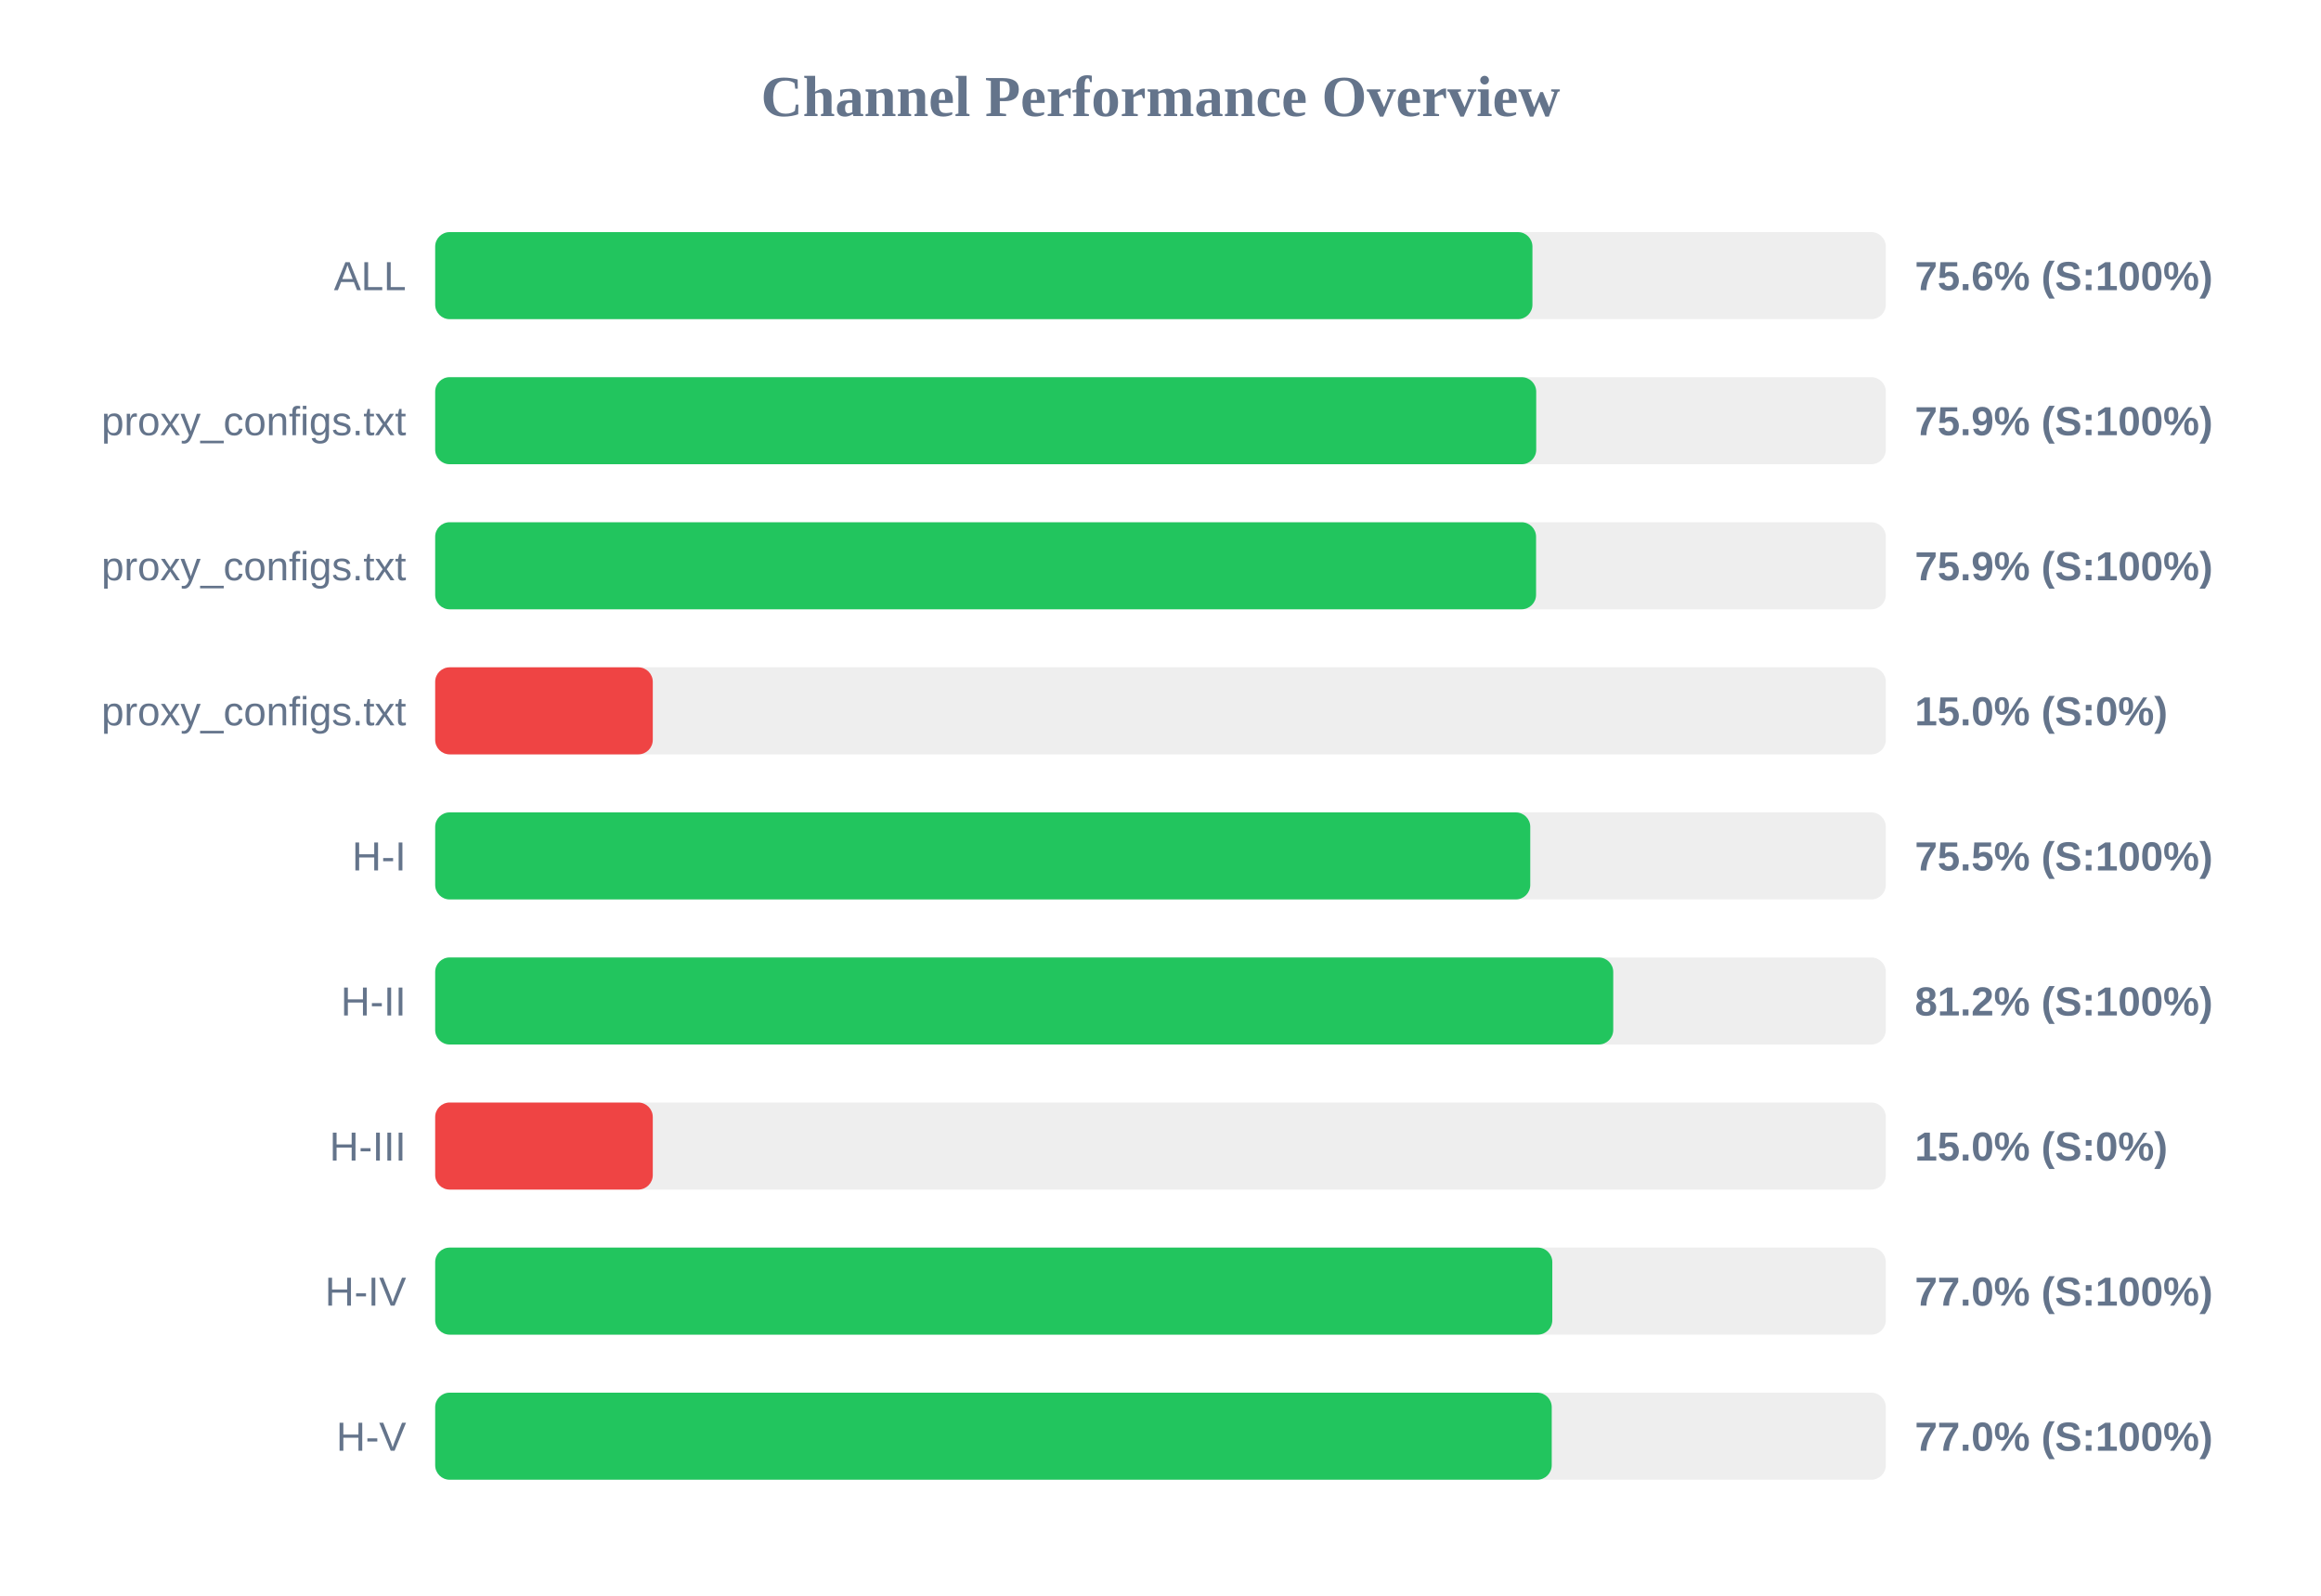
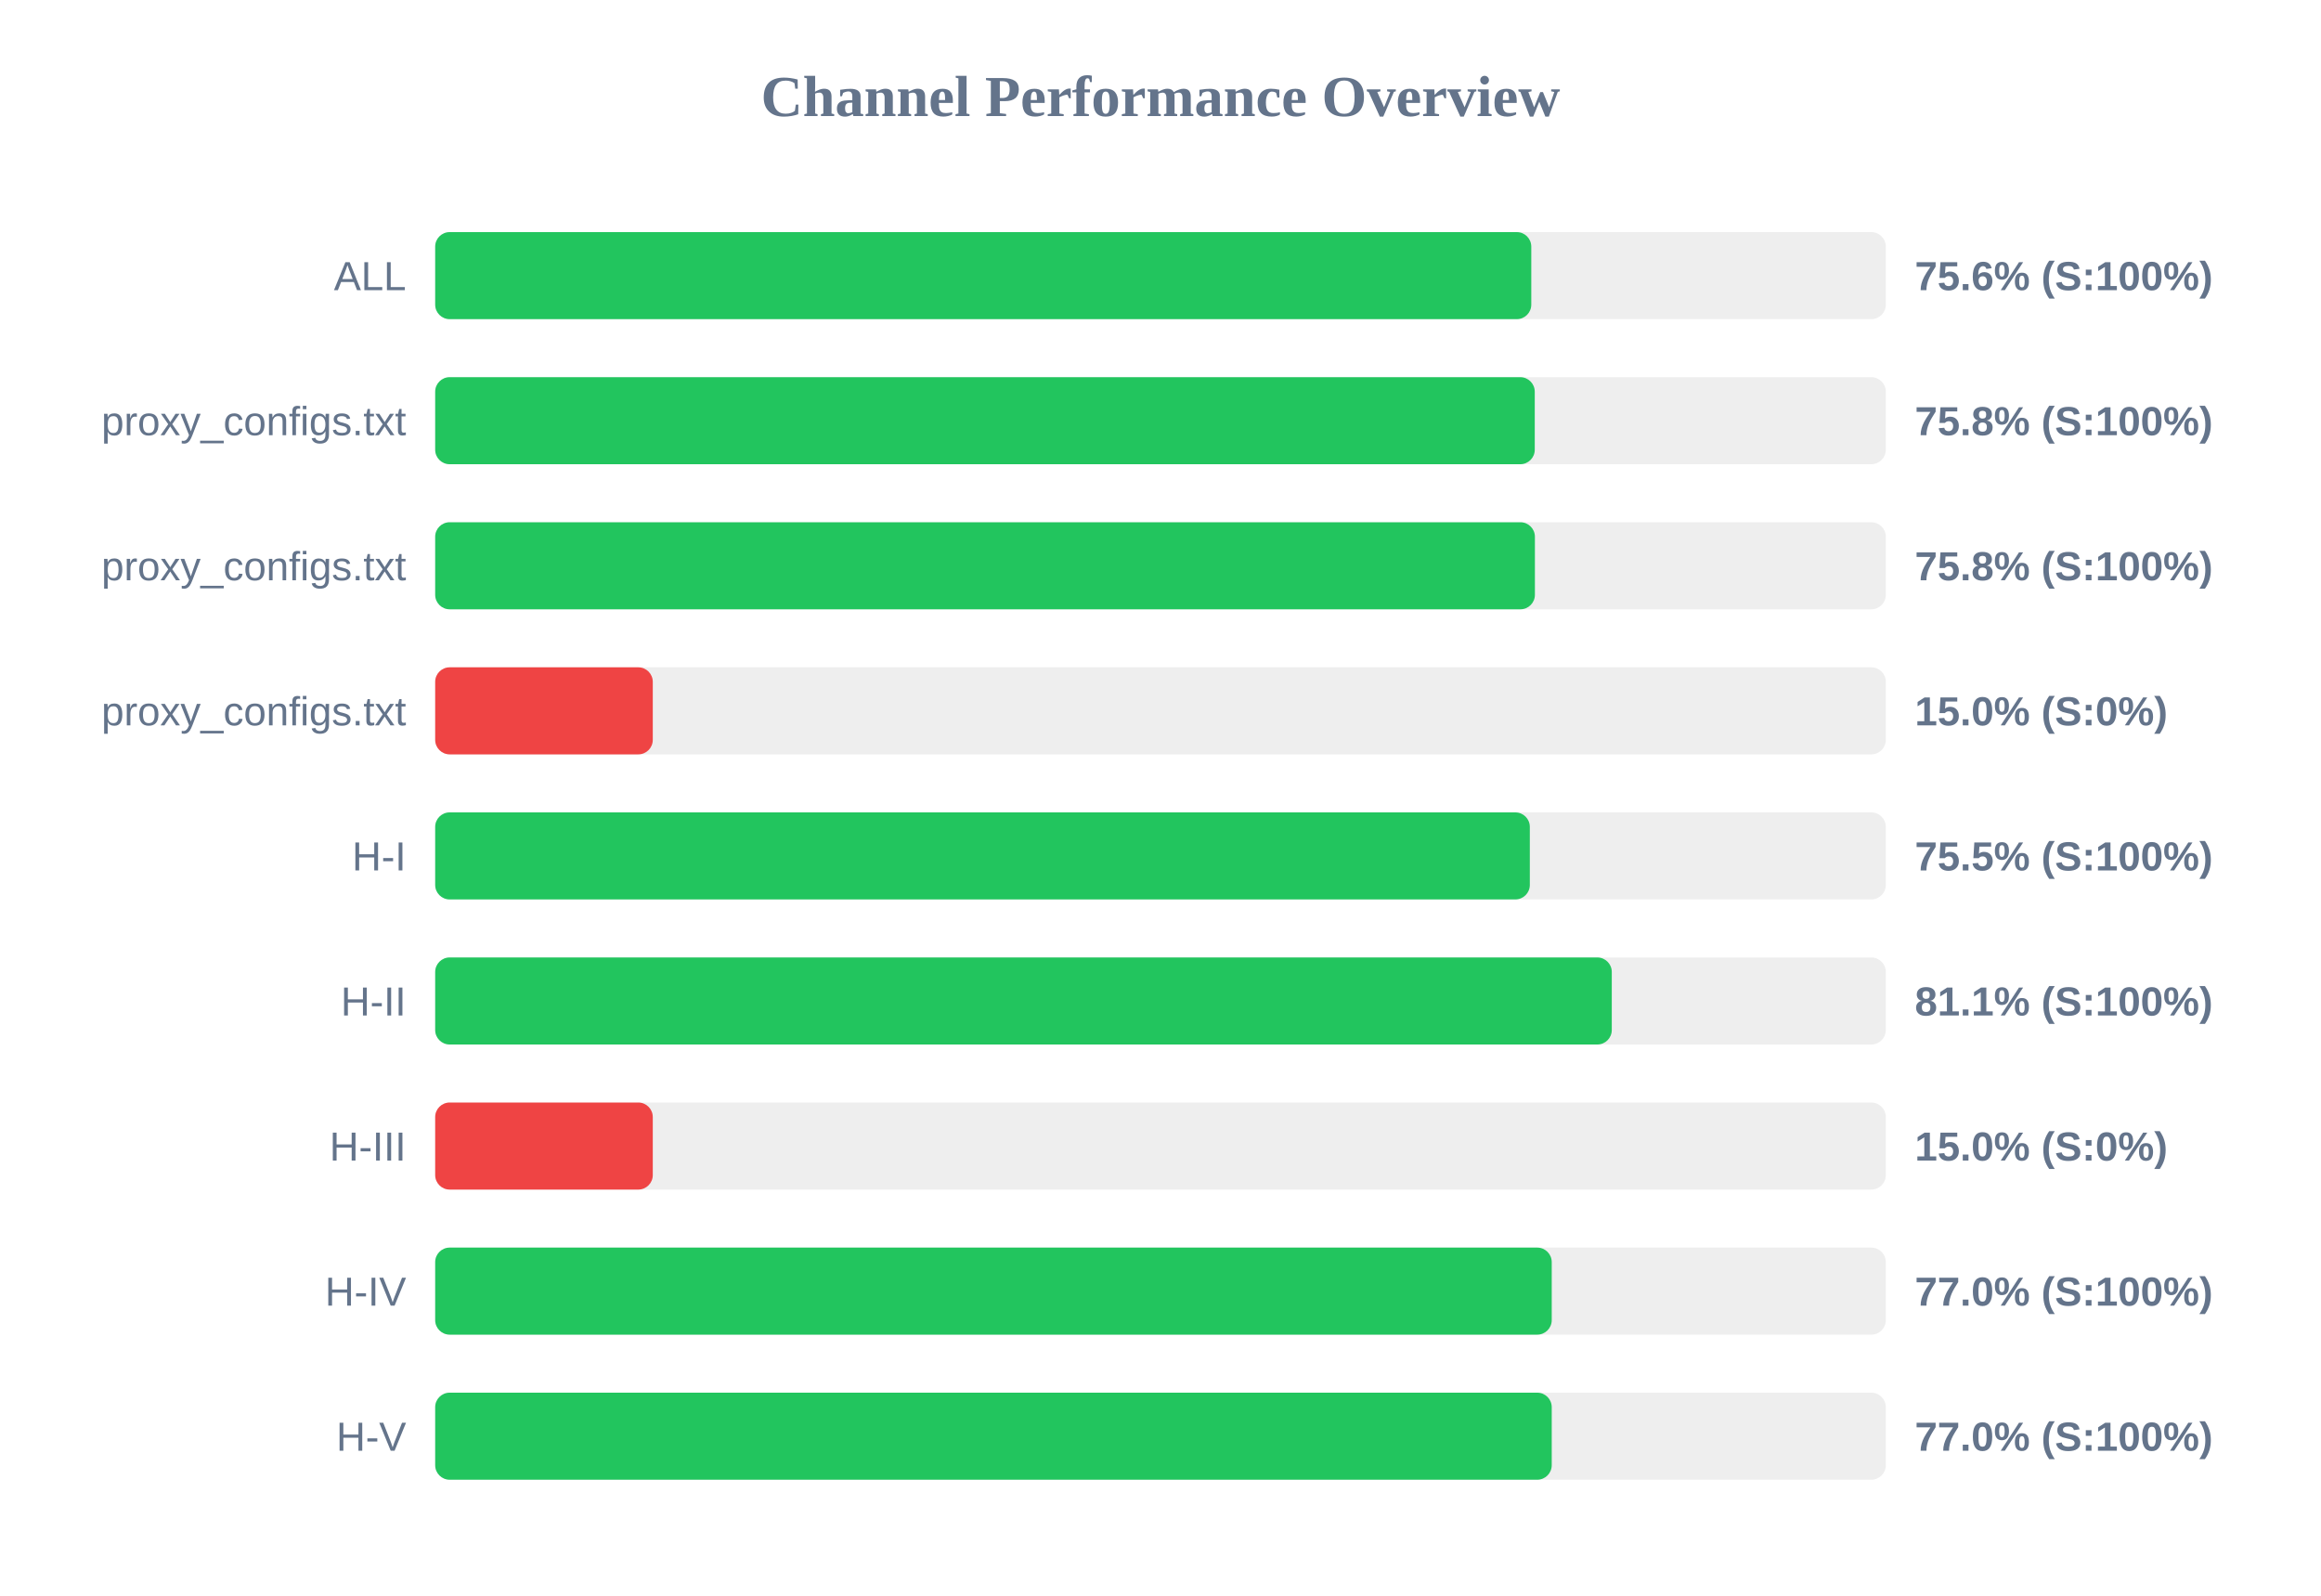
<svg xmlns="http://www.w3.org/2000/svg" width="800" height="550" version="1.1">
  <style>
        .row { font: 14px Arial; fill: #64748b; }
        .score { font: bold 14px Arial; fill: #64748b; }
    </style>
  <text x="400" y="40" text-anchor="middle" font-size="20px" font-weight="bold" fill="#64748b">Channel Performance Overview</text>
  <rect x="150" y="80" width="500" height="30" fill="#eee" rx="5" />
-   <rect x="150" y="80" width="378.2" height="30" fill="#22c55e" rx="5" />
+   <rect x="150" y="80" width="377.8" height="30" fill="#22c55e" rx="5" />
  <text x="140" y="100" text-anchor="end" class="row">ALL</text>
  <text x="660" y="100" text-anchor="start" class="score">75.6% (S:100%)</text>
  <rect x="150" y="130" width="500" height="30" fill="#eee" rx="5" />
-   <rect x="150" y="130" width="379.5" height="30" fill="#22c55e" rx="5" />
+   <rect x="150" y="130" width="379.0" height="30" fill="#22c55e" rx="5" />
  <text x="140" y="150" text-anchor="end" class="row">proxy_configs.txt</text>
-   <text x="660" y="150" text-anchor="start" class="score">75.9% (S:100%)</text>
+   <text x="660" y="150" text-anchor="start" class="score">75.8% (S:100%)</text>
  <rect x="150" y="180" width="500" height="30" fill="#eee" rx="5" />
-   <rect x="150" y="180" width="379.45" height="30" fill="#22c55e" rx="5" />
+   <rect x="150" y="180" width="379.05" height="30" fill="#22c55e" rx="5" />
  <text x="140" y="200" text-anchor="end" class="row">proxy_configs.txt</text>
-   <text x="660" y="200" text-anchor="start" class="score">75.9% (S:100%)</text>
+   <text x="660" y="200" text-anchor="start" class="score">75.8% (S:100%)</text>
  <rect x="150" y="230" width="500" height="30" fill="#eee" rx="5" />
  <rect x="150" y="230" width="75.0" height="30" fill="#ef4444" rx="5" />
  <text x="140" y="250" text-anchor="end" class="row">proxy_configs.txt</text>
  <text x="660" y="250" text-anchor="start" class="score">15.0% (S:0%)</text>
  <rect x="150" y="280" width="500" height="30" fill="#eee" rx="5" />
-   <rect x="150" y="280" width="377.45" height="30" fill="#22c55e" rx="5" />
+   <rect x="150" y="280" width="377.3" height="30" fill="#22c55e" rx="5" />
  <text x="140" y="300" text-anchor="end" class="row">H-I</text>
  <text x="660" y="300" text-anchor="start" class="score">75.5% (S:100%)</text>
  <rect x="150" y="330" width="500" height="30" fill="#eee" rx="5" />
-   <rect x="150" y="330" width="406.05" height="30" fill="#22c55e" rx="5" />
+   <rect x="150" y="330" width="405.55" height="30" fill="#22c55e" rx="5" />
  <text x="140" y="350" text-anchor="end" class="row">H-II</text>
-   <text x="660" y="350" text-anchor="start" class="score">81.2% (S:100%)</text>
+   <text x="660" y="350" text-anchor="start" class="score">81.1% (S:100%)</text>
  <rect x="150" y="380" width="500" height="30" fill="#eee" rx="5" />
  <rect x="150" y="380" width="75.0" height="30" fill="#ef4444" rx="5" />
  <text x="140" y="400" text-anchor="end" class="row">H-III</text>
  <text x="660" y="400" text-anchor="start" class="score">15.0% (S:0%)</text>
  <rect x="150" y="430" width="500" height="30" fill="#eee" rx="5" />
-   <rect x="150" y="430" width="385.05" height="30" fill="#22c55e" rx="5" />
+   <rect x="150" y="430" width="384.85" height="30" fill="#22c55e" rx="5" />
  <text x="140" y="450" text-anchor="end" class="row">H-IV</text>
  <text x="660" y="450" text-anchor="start" class="score">77.0% (S:100%)</text>
  <rect x="150" y="480" width="500" height="30" fill="#eee" rx="5" />
  <rect x="150" y="480" width="384.85" height="30" fill="#22c55e" rx="5" />
  <text x="140" y="500" text-anchor="end" class="row">H-V</text>
  <text x="660" y="500" text-anchor="start" class="score">77.0% (S:100%)</text>
</svg>
